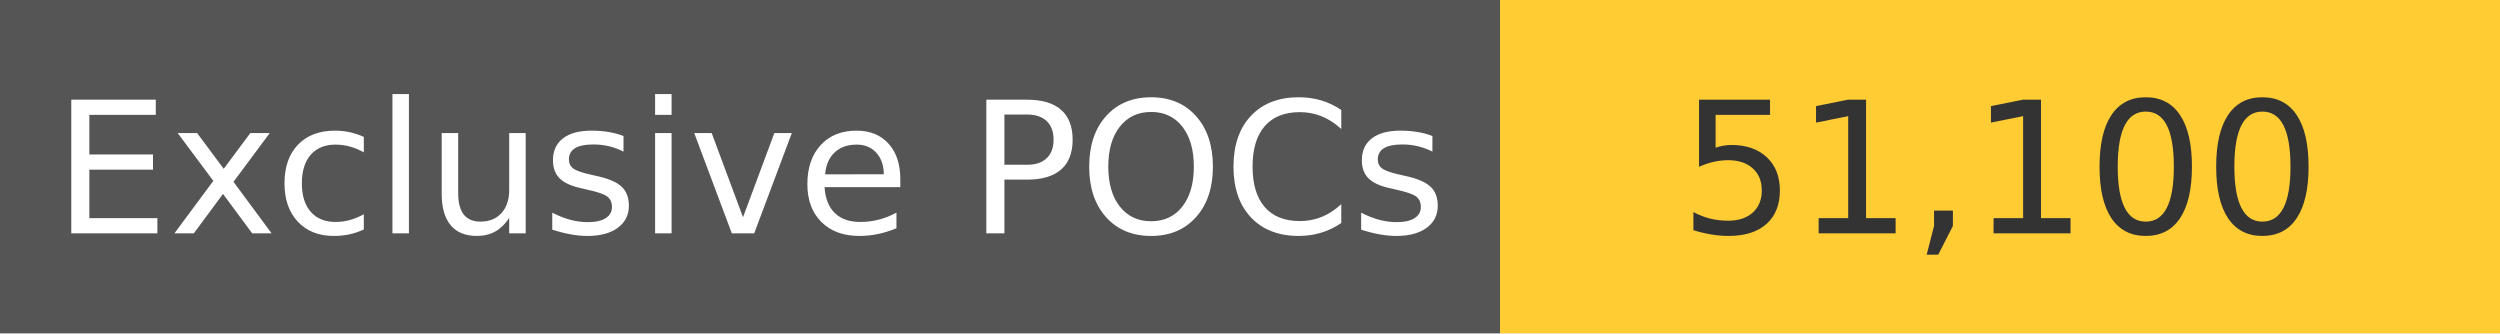
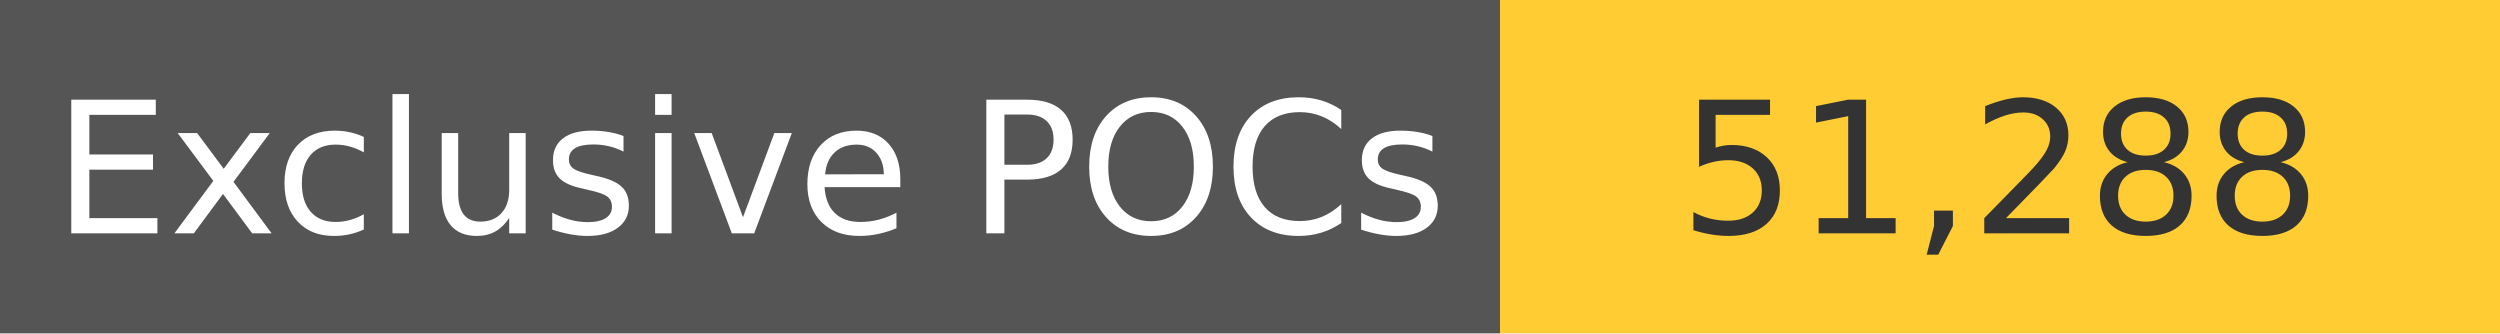
<svg xmlns="http://www.w3.org/2000/svg" width="150" height="20" role="img">
  <linearGradient id="s" x2="0" y2="100%">
    <stop offset="0" stop-color="#bbb" stop-opacity=".1" />
    <stop offset="1" stop-opacity=".1" />
  </linearGradient>
  <g>
    <rect width="90" height="20" fill="#555" />
    <rect x="90" width="267" height="20" fill="#ffcc33" />
  </g>
  <g fill="#fff" text-anchor="middle" font-family="Verdana,Geneva,DejaVu Sans,sans-serif" text-rendering="geometricPrecision" font-size="110">
    <text x="450" y="140" transform="scale(.1)" fill="#fff">
            Exclusive POCs
        </text>
    <text x="1200" y="140" transform="scale(.1)" fill="#333">
-             51,100
+             51,288
        </text>
  </g>
</svg>
